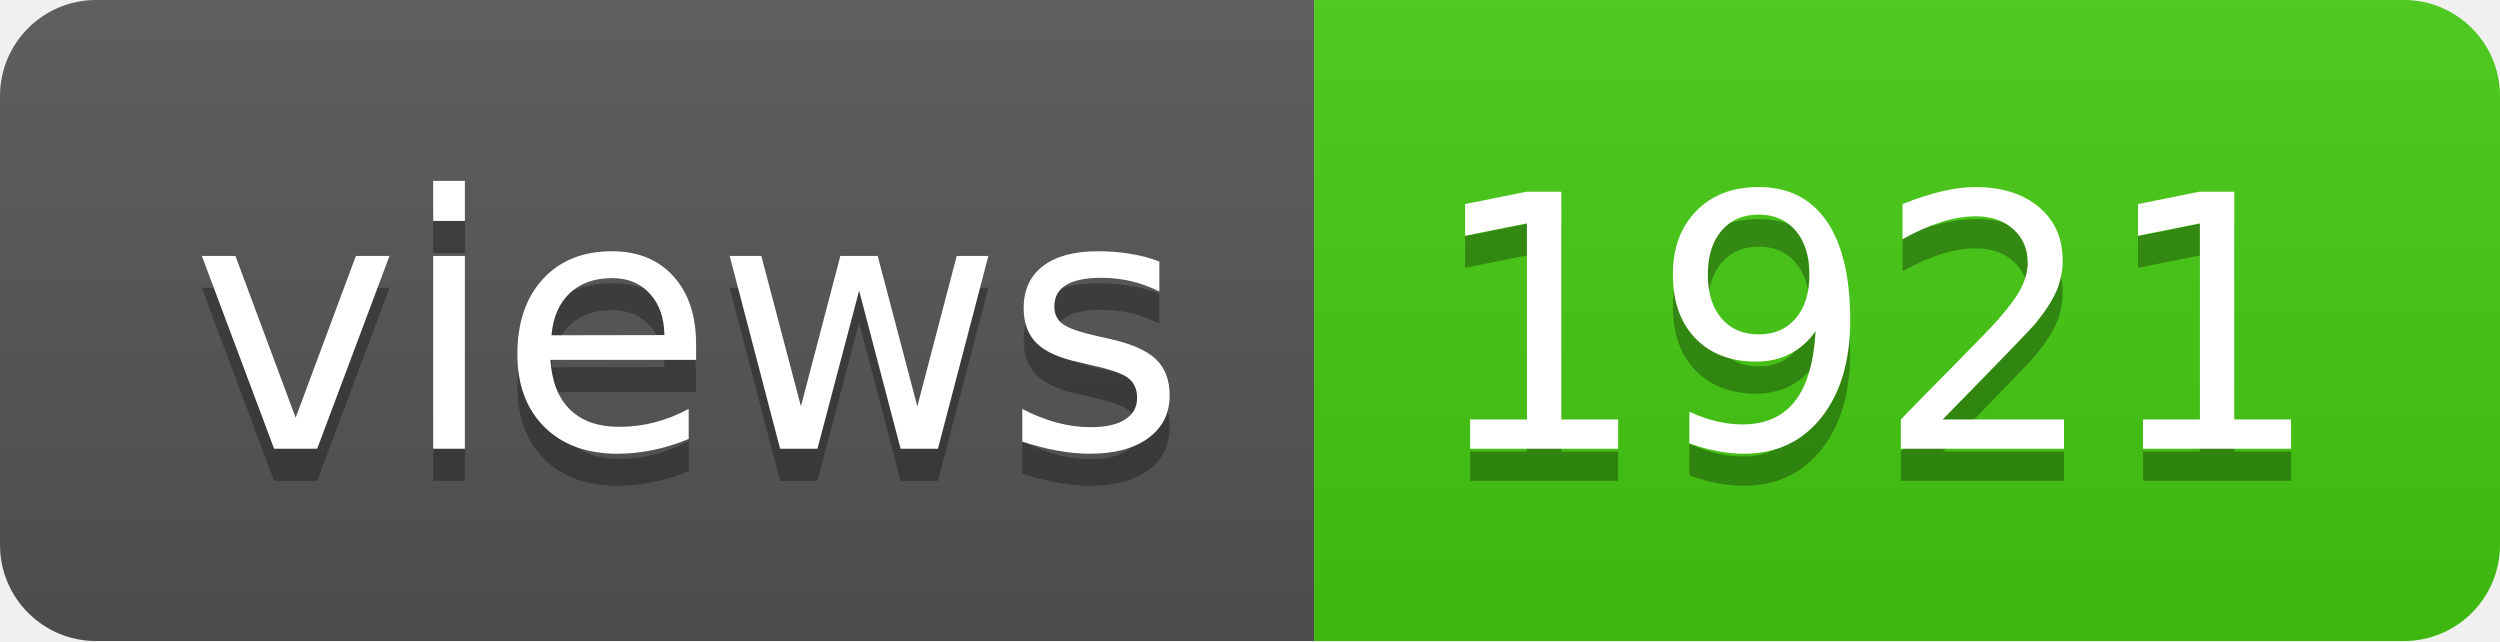
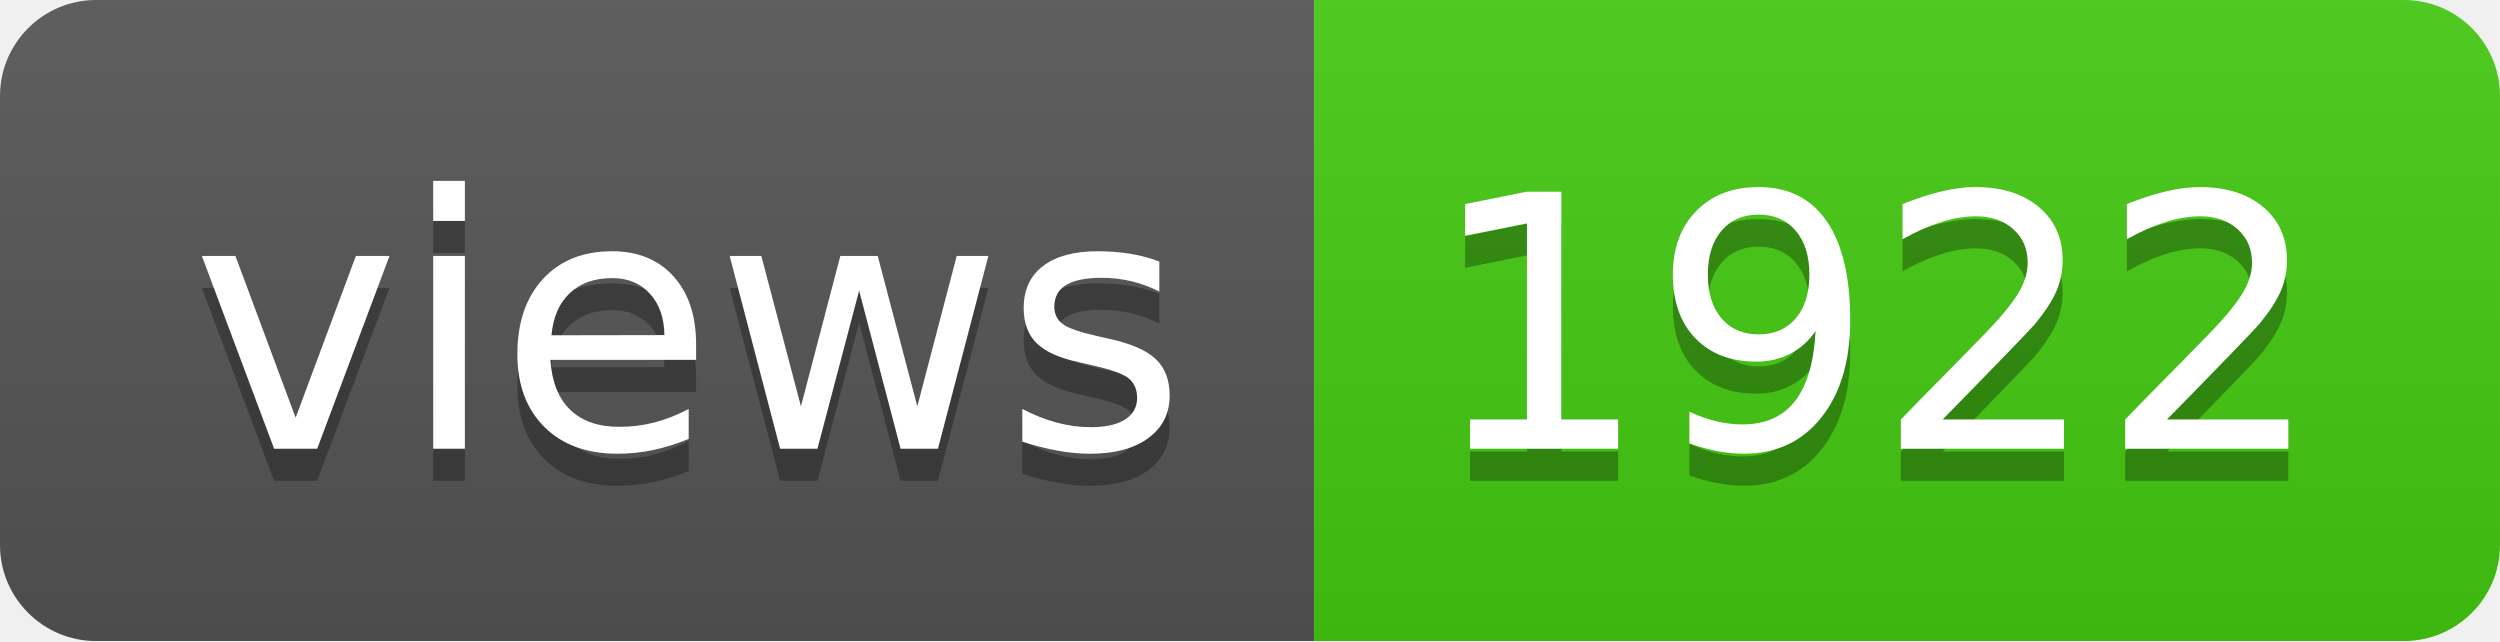
- <svg xmlns="http://www.w3.org/2000/svg" width="78" height="20" role="img" aria-label="views: 1921">
+ <svg xmlns="http://www.w3.org/2000/svg" width="78" height="20" role="img" aria-label="views: 1922">
  <linearGradient id="s" x2="0" y2="100%">
    <stop offset="0" stop-color="#bbb" stop-opacity=".1" />
    <stop offset="1" stop-opacity=".1" />
  </linearGradient>
  <clipPath id="r">
    <rect width="78" height="20" rx="3" fill="#fff" />
  </clipPath>
  <g clip-path="url(#r)">
    <rect width="41" height="20" fill="#555" />
    <rect x="41" width="37" height="20" fill="#4c1" />
    <rect width="78" height="20" fill="url(#s)" />
  </g>
  <g fill="#fff" text-anchor="middle" font-family="Verdana,Geneva,DejaVu Sans,sans-serif" text-rendering="geometricPrecision" font-size="110">
    <text aria-hidden="true" x="215" y="150" fill="#010101" fill-opacity=".3" transform="scale(.1)" textLength="310">views</text>
    <text x="215" y="140" transform="scale(.1)" fill="#fff" textLength="310">views</text>
-     <text aria-hidden="true" x="585" y="150" fill="#010101" fill-opacity=".3" transform="scale(.1)" textLength="270">1921</text>
-     <text x="585" y="140" transform="scale(.1)" fill="#fff" textLength="270">1921</text>
+     <text aria-hidden="true" x="585" y="150" fill="#010101" fill-opacity=".3" transform="scale(.1)" textLength="270">1922</text>
+     <text x="585" y="140" transform="scale(.1)" fill="#fff" textLength="270">1922</text>
  </g>
</svg>
